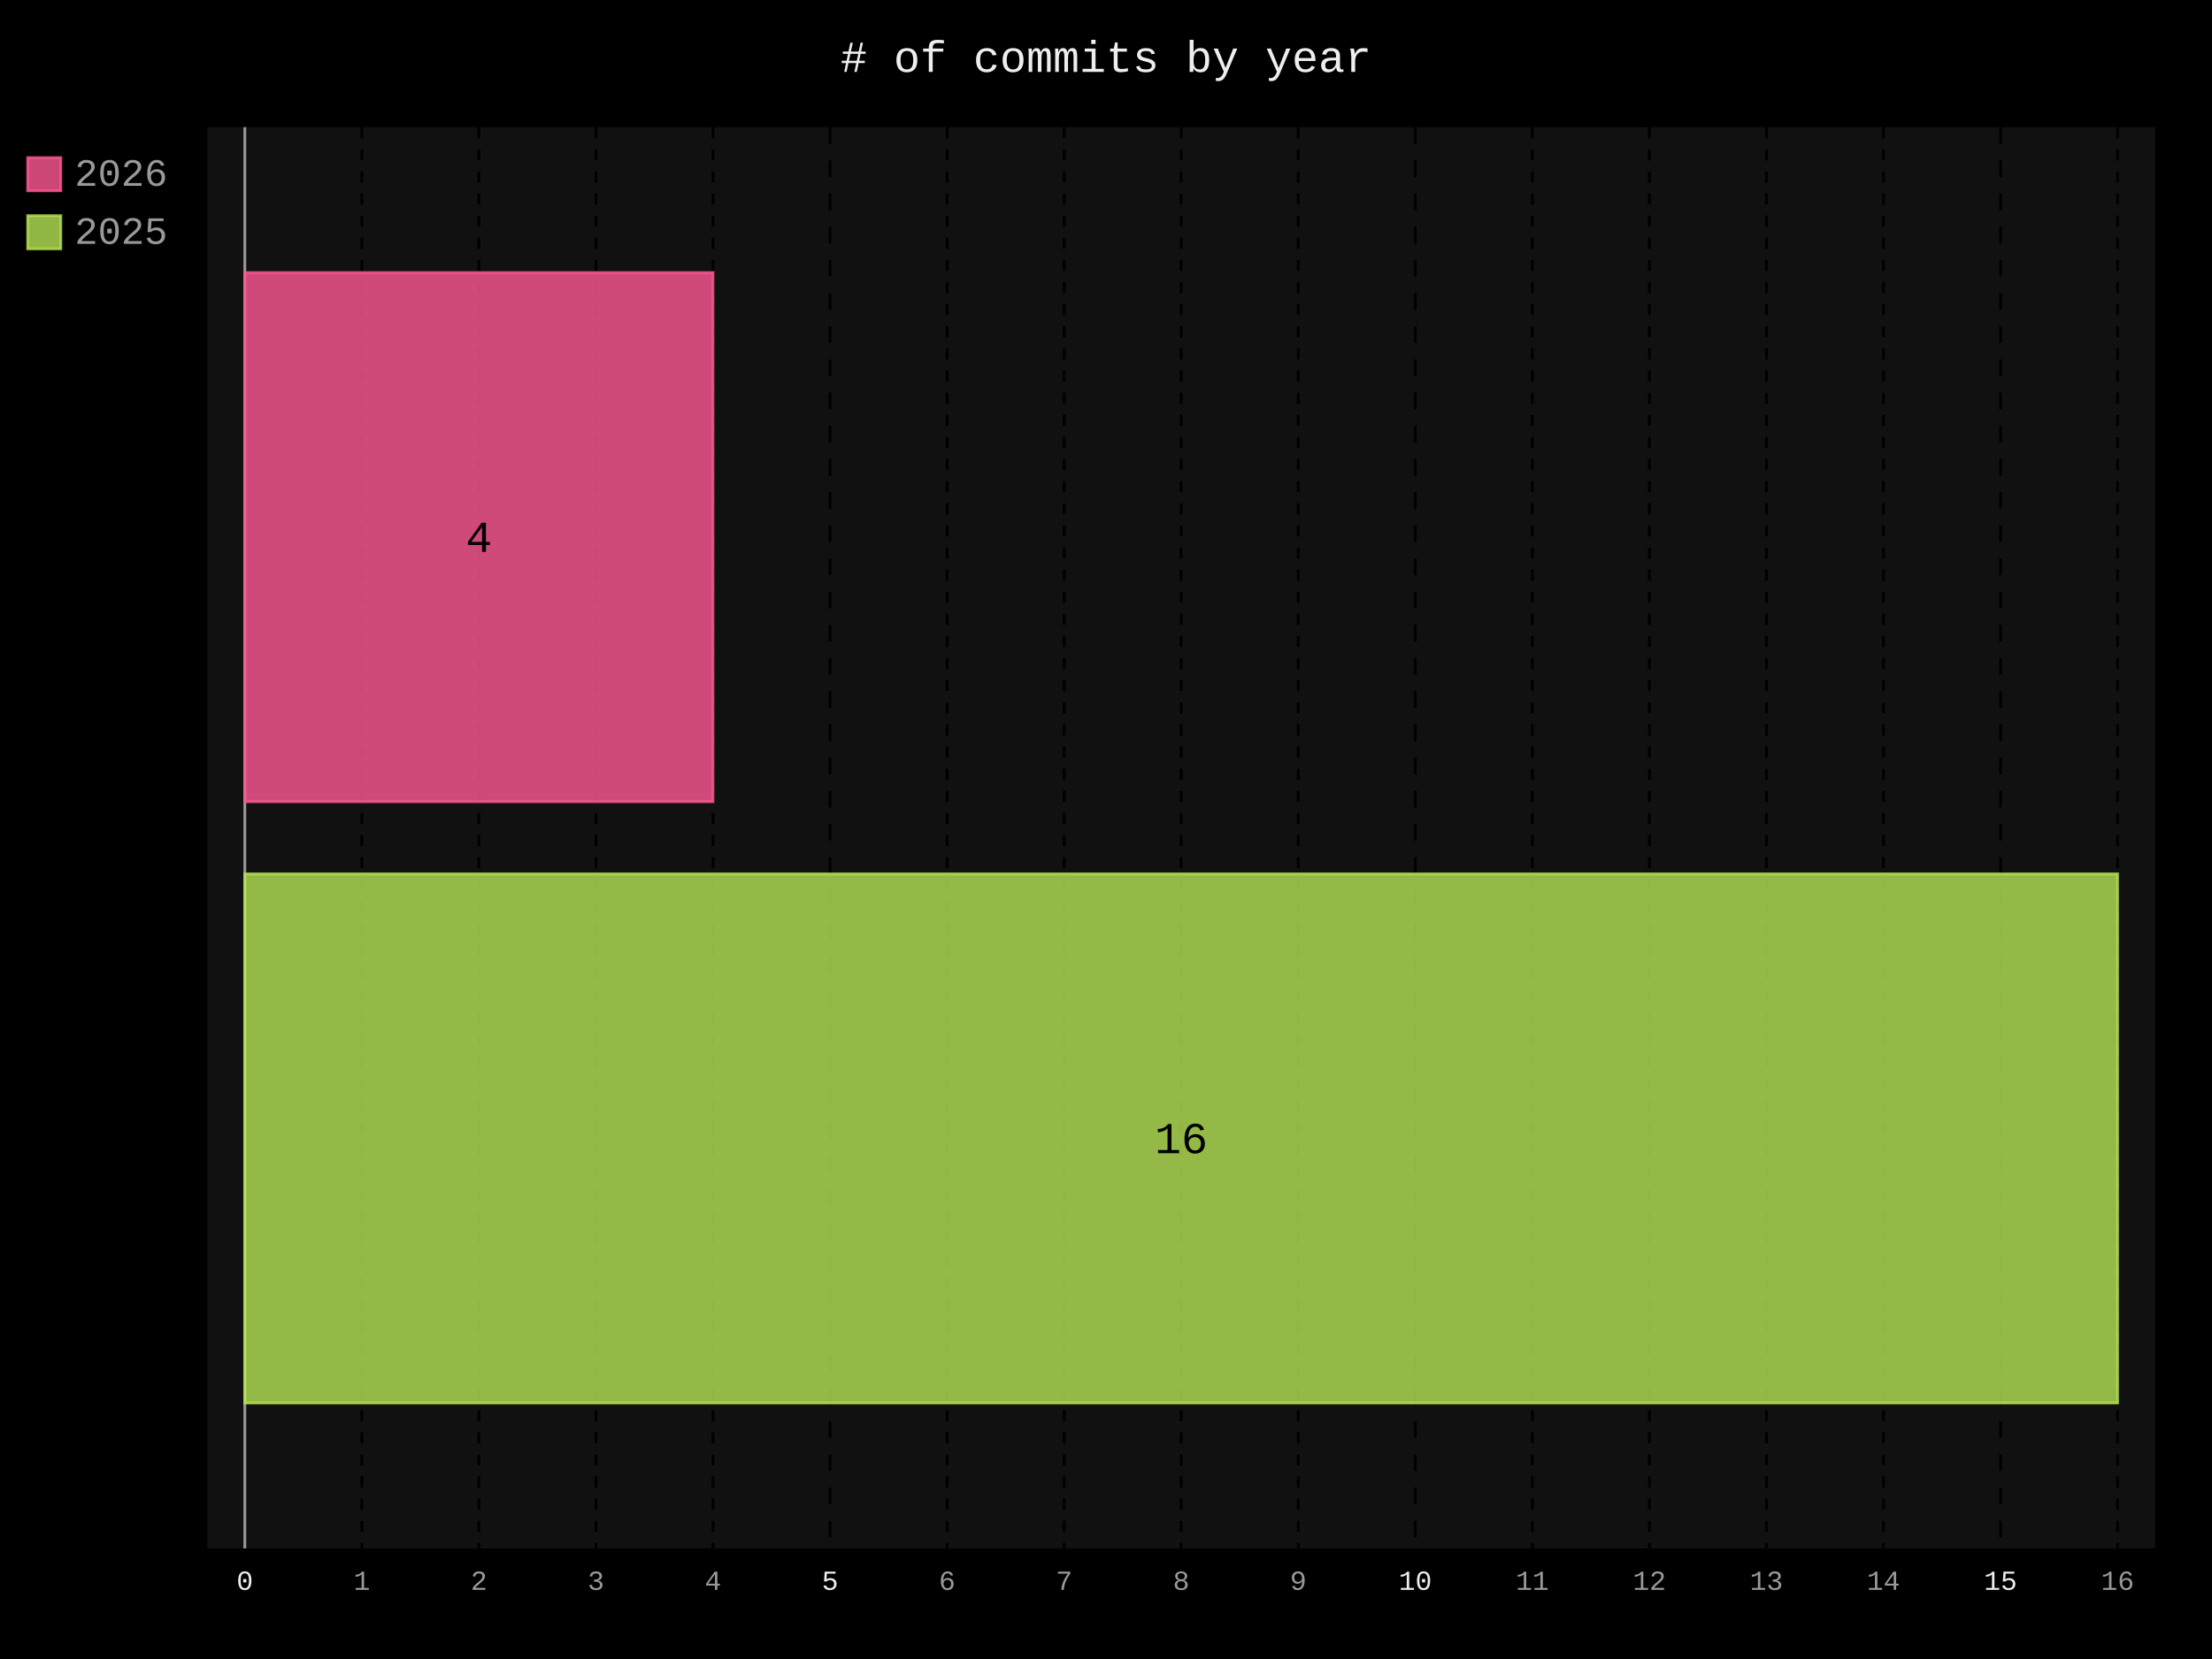
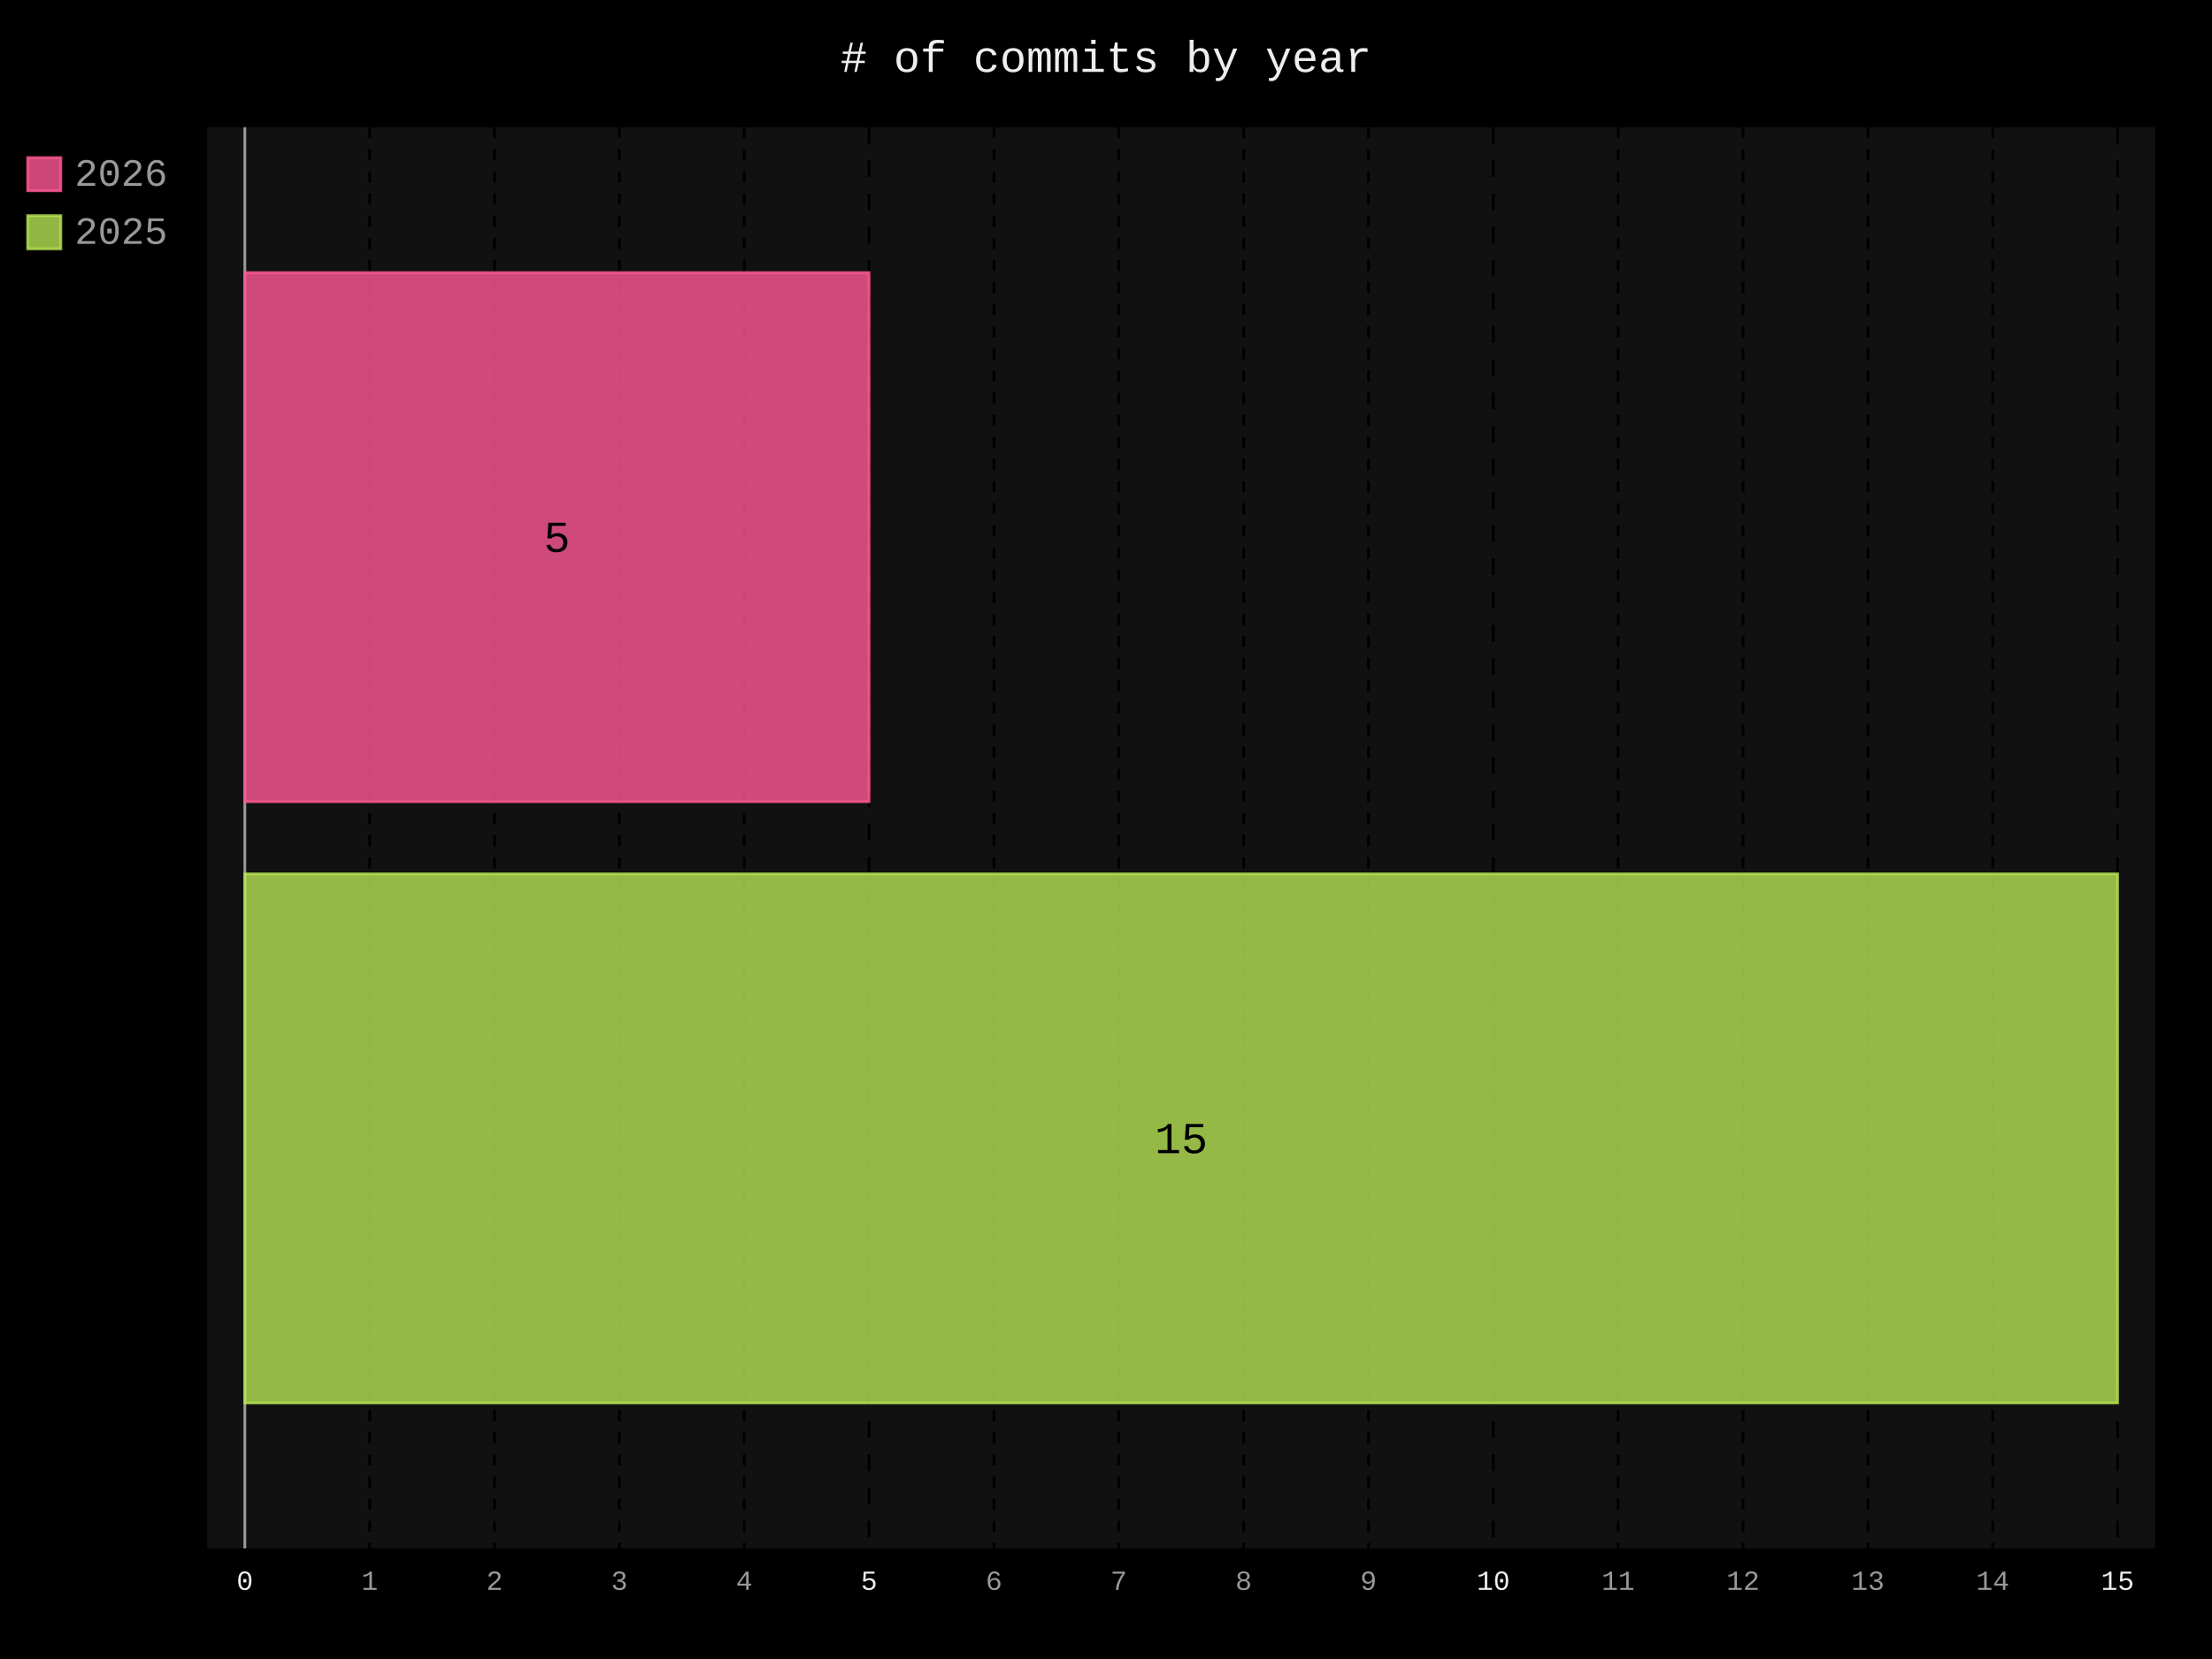
- <svg xmlns="http://www.w3.org/2000/svg" id="chart-471feca3-c8f6-4c0d-9979-290eca3f8a36" class="pygal-chart" viewBox="0 0 800 600">
+ <svg xmlns="http://www.w3.org/2000/svg" id="chart-bb0fb5ec-97e9-4172-bb03-7004a171973d" class="pygal-chart" viewBox="0 0 800 600">
  <defs>
-     <style type="text/css">#chart-471feca3-c8f6-4c0d-9979-290eca3f8a36{-webkit-user-select:none;-webkit-font-smoothing:antialiased;font-family:Consolas,"Liberation Mono",Menlo,Courier,monospace}#chart-471feca3-c8f6-4c0d-9979-290eca3f8a36 .title{font-family:Consolas,"Liberation Mono",Menlo,Courier,monospace;font-size:16px}#chart-471feca3-c8f6-4c0d-9979-290eca3f8a36 .legends .legend text{font-family:Consolas,"Liberation Mono",Menlo,Courier,monospace;font-size:14px}#chart-471feca3-c8f6-4c0d-9979-290eca3f8a36 .axis text{font-family:Consolas,"Liberation Mono",Menlo,Courier,monospace;font-size:10px}#chart-471feca3-c8f6-4c0d-9979-290eca3f8a36 .axis text.major{font-family:Consolas,"Liberation Mono",Menlo,Courier,monospace;font-size:10px}#chart-471feca3-c8f6-4c0d-9979-290eca3f8a36 .text-overlay text.value{font-family:Consolas,"Liberation Mono",Menlo,Courier,monospace;font-size:16px}#chart-471feca3-c8f6-4c0d-9979-290eca3f8a36 .text-overlay text.label{font-family:Consolas,"Liberation Mono",Menlo,Courier,monospace;font-size:10px}#chart-471feca3-c8f6-4c0d-9979-290eca3f8a36 .tooltip{font-family:Consolas,"Liberation Mono",Menlo,Courier,monospace;font-size:14px}#chart-471feca3-c8f6-4c0d-9979-290eca3f8a36 text.no_data{font-family:Consolas,"Liberation Mono",Menlo,Courier,monospace;font-size:64px}
- #chart-471feca3-c8f6-4c0d-9979-290eca3f8a36{background-color:black}#chart-471feca3-c8f6-4c0d-9979-290eca3f8a36 path,#chart-471feca3-c8f6-4c0d-9979-290eca3f8a36 line,#chart-471feca3-c8f6-4c0d-9979-290eca3f8a36 rect,#chart-471feca3-c8f6-4c0d-9979-290eca3f8a36 circle{-webkit-transition:250ms;-moz-transition:250ms;transition:250ms}#chart-471feca3-c8f6-4c0d-9979-290eca3f8a36 .graph &gt; .background{fill:black}#chart-471feca3-c8f6-4c0d-9979-290eca3f8a36 .plot &gt; .background{fill:#111}#chart-471feca3-c8f6-4c0d-9979-290eca3f8a36 .graph{fill:#999}#chart-471feca3-c8f6-4c0d-9979-290eca3f8a36 text.no_data{fill:#eee}#chart-471feca3-c8f6-4c0d-9979-290eca3f8a36 .title{fill:#eee}#chart-471feca3-c8f6-4c0d-9979-290eca3f8a36 .legends .legend text{fill:#999}#chart-471feca3-c8f6-4c0d-9979-290eca3f8a36 .legends .legend:hover text{fill:#eee}#chart-471feca3-c8f6-4c0d-9979-290eca3f8a36 .axis .line{stroke:#eee}#chart-471feca3-c8f6-4c0d-9979-290eca3f8a36 .axis .guide.line{stroke:#555}#chart-471feca3-c8f6-4c0d-9979-290eca3f8a36 .axis .major.line{stroke:#999}#chart-471feca3-c8f6-4c0d-9979-290eca3f8a36 .axis text.major{fill:#eee}#chart-471feca3-c8f6-4c0d-9979-290eca3f8a36 .axis.y .guides:hover .guide.line,#chart-471feca3-c8f6-4c0d-9979-290eca3f8a36 .line-graph .axis.x .guides:hover .guide.line,#chart-471feca3-c8f6-4c0d-9979-290eca3f8a36 .stackedline-graph .axis.x .guides:hover .guide.line,#chart-471feca3-c8f6-4c0d-9979-290eca3f8a36 .xy-graph .axis.x .guides:hover .guide.line{stroke:#eee}#chart-471feca3-c8f6-4c0d-9979-290eca3f8a36 .axis .guides:hover text{fill:#eee}#chart-471feca3-c8f6-4c0d-9979-290eca3f8a36 .reactive{fill-opacity:.8;stroke-opacity:.8;stroke-width:1}#chart-471feca3-c8f6-4c0d-9979-290eca3f8a36 .ci{stroke:#999}#chart-471feca3-c8f6-4c0d-9979-290eca3f8a36 .reactive.active,#chart-471feca3-c8f6-4c0d-9979-290eca3f8a36 .active .reactive{fill-opacity:.4;stroke-opacity:.9;stroke-width:4}#chart-471feca3-c8f6-4c0d-9979-290eca3f8a36 .ci .reactive.active{stroke-width:1.5}#chart-471feca3-c8f6-4c0d-9979-290eca3f8a36 .series text{fill:#eee}#chart-471feca3-c8f6-4c0d-9979-290eca3f8a36 .tooltip rect{fill:#111;stroke:#eee;-webkit-transition:opacity 250ms;-moz-transition:opacity 250ms;transition:opacity 250ms}#chart-471feca3-c8f6-4c0d-9979-290eca3f8a36 .tooltip .label{fill:#999}#chart-471feca3-c8f6-4c0d-9979-290eca3f8a36 .tooltip .label{fill:#999}#chart-471feca3-c8f6-4c0d-9979-290eca3f8a36 .tooltip .legend{font-size:.8em;fill:#555}#chart-471feca3-c8f6-4c0d-9979-290eca3f8a36 .tooltip .x_label{font-size:.6em;fill:#eee}#chart-471feca3-c8f6-4c0d-9979-290eca3f8a36 .tooltip .xlink{font-size:.5em;text-decoration:underline}#chart-471feca3-c8f6-4c0d-9979-290eca3f8a36 .tooltip .value{font-size:1.5em}#chart-471feca3-c8f6-4c0d-9979-290eca3f8a36 .bound{font-size:.5em}#chart-471feca3-c8f6-4c0d-9979-290eca3f8a36 .max-value{font-size:.75em;fill:#555}#chart-471feca3-c8f6-4c0d-9979-290eca3f8a36 .map-element{fill:#111;stroke:#555 !important}#chart-471feca3-c8f6-4c0d-9979-290eca3f8a36 .map-element .reactive{fill-opacity:inherit;stroke-opacity:inherit}#chart-471feca3-c8f6-4c0d-9979-290eca3f8a36 .color-0,#chart-471feca3-c8f6-4c0d-9979-290eca3f8a36 .color-0 a:visited{stroke:#ff5995;fill:#ff5995}#chart-471feca3-c8f6-4c0d-9979-290eca3f8a36 .color-1,#chart-471feca3-c8f6-4c0d-9979-290eca3f8a36 .color-1 a:visited{stroke:#b6e354;fill:#b6e354}#chart-471feca3-c8f6-4c0d-9979-290eca3f8a36 .text-overlay .color-0 text{fill:black}#chart-471feca3-c8f6-4c0d-9979-290eca3f8a36 .text-overlay .color-1 text{fill:black}
- #chart-471feca3-c8f6-4c0d-9979-290eca3f8a36 text.no_data{text-anchor:middle}#chart-471feca3-c8f6-4c0d-9979-290eca3f8a36 .guide.line{fill:none}#chart-471feca3-c8f6-4c0d-9979-290eca3f8a36 .centered{text-anchor:middle}#chart-471feca3-c8f6-4c0d-9979-290eca3f8a36 .title{text-anchor:middle}#chart-471feca3-c8f6-4c0d-9979-290eca3f8a36 .legends .legend text{fill-opacity:1}#chart-471feca3-c8f6-4c0d-9979-290eca3f8a36 .axis.x text{text-anchor:middle}#chart-471feca3-c8f6-4c0d-9979-290eca3f8a36 .axis.x:not(.web) text[transform]{text-anchor:start}#chart-471feca3-c8f6-4c0d-9979-290eca3f8a36 .axis.x:not(.web) text[transform].backwards{text-anchor:end}#chart-471feca3-c8f6-4c0d-9979-290eca3f8a36 .axis.y text{text-anchor:end}#chart-471feca3-c8f6-4c0d-9979-290eca3f8a36 .axis.y text[transform].backwards{text-anchor:start}#chart-471feca3-c8f6-4c0d-9979-290eca3f8a36 .axis.y2 text{text-anchor:start}#chart-471feca3-c8f6-4c0d-9979-290eca3f8a36 .axis.y2 text[transform].backwards{text-anchor:end}#chart-471feca3-c8f6-4c0d-9979-290eca3f8a36 .axis .guide.line{stroke-dasharray:4,4;stroke:black}#chart-471feca3-c8f6-4c0d-9979-290eca3f8a36 .axis .major.guide.line{stroke-dasharray:6,6;stroke:black}#chart-471feca3-c8f6-4c0d-9979-290eca3f8a36 .horizontal .axis.y .guide.line,#chart-471feca3-c8f6-4c0d-9979-290eca3f8a36 .horizontal .axis.y2 .guide.line,#chart-471feca3-c8f6-4c0d-9979-290eca3f8a36 .vertical .axis.x .guide.line{opacity:0}#chart-471feca3-c8f6-4c0d-9979-290eca3f8a36 .horizontal .axis.always_show .guide.line,#chart-471feca3-c8f6-4c0d-9979-290eca3f8a36 .vertical .axis.always_show .guide.line{opacity:1 !important}#chart-471feca3-c8f6-4c0d-9979-290eca3f8a36 .axis.y .guides:hover .guide.line,#chart-471feca3-c8f6-4c0d-9979-290eca3f8a36 .axis.y2 .guides:hover .guide.line,#chart-471feca3-c8f6-4c0d-9979-290eca3f8a36 .axis.x .guides:hover .guide.line{opacity:1}#chart-471feca3-c8f6-4c0d-9979-290eca3f8a36 .axis .guides:hover text{opacity:1}#chart-471feca3-c8f6-4c0d-9979-290eca3f8a36 .nofill{fill:none}#chart-471feca3-c8f6-4c0d-9979-290eca3f8a36 .subtle-fill{fill-opacity:.2}#chart-471feca3-c8f6-4c0d-9979-290eca3f8a36 .dot{stroke-width:1px;fill-opacity:1;stroke-opacity:1}#chart-471feca3-c8f6-4c0d-9979-290eca3f8a36 .dot.active{stroke-width:5px}#chart-471feca3-c8f6-4c0d-9979-290eca3f8a36 .dot.negative{fill:transparent}#chart-471feca3-c8f6-4c0d-9979-290eca3f8a36 text,#chart-471feca3-c8f6-4c0d-9979-290eca3f8a36 tspan{stroke:none !important}#chart-471feca3-c8f6-4c0d-9979-290eca3f8a36 .series text.active{opacity:1}#chart-471feca3-c8f6-4c0d-9979-290eca3f8a36 .tooltip rect{fill-opacity:.95;stroke-width:.5}#chart-471feca3-c8f6-4c0d-9979-290eca3f8a36 .tooltip text{fill-opacity:1}#chart-471feca3-c8f6-4c0d-9979-290eca3f8a36 .showable{visibility:hidden}#chart-471feca3-c8f6-4c0d-9979-290eca3f8a36 .showable.shown{visibility:visible}#chart-471feca3-c8f6-4c0d-9979-290eca3f8a36 .gauge-background{fill:rgba(229,229,229,1);stroke:none}#chart-471feca3-c8f6-4c0d-9979-290eca3f8a36 .bg-lines{stroke:black;stroke-width:2px}</style>
+     <style type="text/css">#chart-bb0fb5ec-97e9-4172-bb03-7004a171973d{-webkit-user-select:none;-webkit-font-smoothing:antialiased;font-family:Consolas,"Liberation Mono",Menlo,Courier,monospace}#chart-bb0fb5ec-97e9-4172-bb03-7004a171973d .title{font-family:Consolas,"Liberation Mono",Menlo,Courier,monospace;font-size:16px}#chart-bb0fb5ec-97e9-4172-bb03-7004a171973d .legends .legend text{font-family:Consolas,"Liberation Mono",Menlo,Courier,monospace;font-size:14px}#chart-bb0fb5ec-97e9-4172-bb03-7004a171973d .axis text{font-family:Consolas,"Liberation Mono",Menlo,Courier,monospace;font-size:10px}#chart-bb0fb5ec-97e9-4172-bb03-7004a171973d .axis text.major{font-family:Consolas,"Liberation Mono",Menlo,Courier,monospace;font-size:10px}#chart-bb0fb5ec-97e9-4172-bb03-7004a171973d .text-overlay text.value{font-family:Consolas,"Liberation Mono",Menlo,Courier,monospace;font-size:16px}#chart-bb0fb5ec-97e9-4172-bb03-7004a171973d .text-overlay text.label{font-family:Consolas,"Liberation Mono",Menlo,Courier,monospace;font-size:10px}#chart-bb0fb5ec-97e9-4172-bb03-7004a171973d .tooltip{font-family:Consolas,"Liberation Mono",Menlo,Courier,monospace;font-size:14px}#chart-bb0fb5ec-97e9-4172-bb03-7004a171973d text.no_data{font-family:Consolas,"Liberation Mono",Menlo,Courier,monospace;font-size:64px}
+ #chart-bb0fb5ec-97e9-4172-bb03-7004a171973d{background-color:black}#chart-bb0fb5ec-97e9-4172-bb03-7004a171973d path,#chart-bb0fb5ec-97e9-4172-bb03-7004a171973d line,#chart-bb0fb5ec-97e9-4172-bb03-7004a171973d rect,#chart-bb0fb5ec-97e9-4172-bb03-7004a171973d circle{-webkit-transition:250ms;-moz-transition:250ms;transition:250ms}#chart-bb0fb5ec-97e9-4172-bb03-7004a171973d .graph &gt; .background{fill:black}#chart-bb0fb5ec-97e9-4172-bb03-7004a171973d .plot &gt; .background{fill:#111}#chart-bb0fb5ec-97e9-4172-bb03-7004a171973d .graph{fill:#999}#chart-bb0fb5ec-97e9-4172-bb03-7004a171973d text.no_data{fill:#eee}#chart-bb0fb5ec-97e9-4172-bb03-7004a171973d .title{fill:#eee}#chart-bb0fb5ec-97e9-4172-bb03-7004a171973d .legends .legend text{fill:#999}#chart-bb0fb5ec-97e9-4172-bb03-7004a171973d .legends .legend:hover text{fill:#eee}#chart-bb0fb5ec-97e9-4172-bb03-7004a171973d .axis .line{stroke:#eee}#chart-bb0fb5ec-97e9-4172-bb03-7004a171973d .axis .guide.line{stroke:#555}#chart-bb0fb5ec-97e9-4172-bb03-7004a171973d .axis .major.line{stroke:#999}#chart-bb0fb5ec-97e9-4172-bb03-7004a171973d .axis text.major{fill:#eee}#chart-bb0fb5ec-97e9-4172-bb03-7004a171973d .axis.y .guides:hover .guide.line,#chart-bb0fb5ec-97e9-4172-bb03-7004a171973d .line-graph .axis.x .guides:hover .guide.line,#chart-bb0fb5ec-97e9-4172-bb03-7004a171973d .stackedline-graph .axis.x .guides:hover .guide.line,#chart-bb0fb5ec-97e9-4172-bb03-7004a171973d .xy-graph .axis.x .guides:hover .guide.line{stroke:#eee}#chart-bb0fb5ec-97e9-4172-bb03-7004a171973d .axis .guides:hover text{fill:#eee}#chart-bb0fb5ec-97e9-4172-bb03-7004a171973d .reactive{fill-opacity:.8;stroke-opacity:.8;stroke-width:1}#chart-bb0fb5ec-97e9-4172-bb03-7004a171973d .ci{stroke:#999}#chart-bb0fb5ec-97e9-4172-bb03-7004a171973d .reactive.active,#chart-bb0fb5ec-97e9-4172-bb03-7004a171973d .active .reactive{fill-opacity:.4;stroke-opacity:.9;stroke-width:4}#chart-bb0fb5ec-97e9-4172-bb03-7004a171973d .ci .reactive.active{stroke-width:1.5}#chart-bb0fb5ec-97e9-4172-bb03-7004a171973d .series text{fill:#eee}#chart-bb0fb5ec-97e9-4172-bb03-7004a171973d .tooltip rect{fill:#111;stroke:#eee;-webkit-transition:opacity 250ms;-moz-transition:opacity 250ms;transition:opacity 250ms}#chart-bb0fb5ec-97e9-4172-bb03-7004a171973d .tooltip .label{fill:#999}#chart-bb0fb5ec-97e9-4172-bb03-7004a171973d .tooltip .label{fill:#999}#chart-bb0fb5ec-97e9-4172-bb03-7004a171973d .tooltip .legend{font-size:.8em;fill:#555}#chart-bb0fb5ec-97e9-4172-bb03-7004a171973d .tooltip .x_label{font-size:.6em;fill:#eee}#chart-bb0fb5ec-97e9-4172-bb03-7004a171973d .tooltip .xlink{font-size:.5em;text-decoration:underline}#chart-bb0fb5ec-97e9-4172-bb03-7004a171973d .tooltip .value{font-size:1.5em}#chart-bb0fb5ec-97e9-4172-bb03-7004a171973d .bound{font-size:.5em}#chart-bb0fb5ec-97e9-4172-bb03-7004a171973d .max-value{font-size:.75em;fill:#555}#chart-bb0fb5ec-97e9-4172-bb03-7004a171973d .map-element{fill:#111;stroke:#555 !important}#chart-bb0fb5ec-97e9-4172-bb03-7004a171973d .map-element .reactive{fill-opacity:inherit;stroke-opacity:inherit}#chart-bb0fb5ec-97e9-4172-bb03-7004a171973d .color-0,#chart-bb0fb5ec-97e9-4172-bb03-7004a171973d .color-0 a:visited{stroke:#ff5995;fill:#ff5995}#chart-bb0fb5ec-97e9-4172-bb03-7004a171973d .color-1,#chart-bb0fb5ec-97e9-4172-bb03-7004a171973d .color-1 a:visited{stroke:#b6e354;fill:#b6e354}#chart-bb0fb5ec-97e9-4172-bb03-7004a171973d .text-overlay .color-0 text{fill:black}#chart-bb0fb5ec-97e9-4172-bb03-7004a171973d .text-overlay .color-1 text{fill:black}
+ #chart-bb0fb5ec-97e9-4172-bb03-7004a171973d text.no_data{text-anchor:middle}#chart-bb0fb5ec-97e9-4172-bb03-7004a171973d .guide.line{fill:none}#chart-bb0fb5ec-97e9-4172-bb03-7004a171973d .centered{text-anchor:middle}#chart-bb0fb5ec-97e9-4172-bb03-7004a171973d .title{text-anchor:middle}#chart-bb0fb5ec-97e9-4172-bb03-7004a171973d .legends .legend text{fill-opacity:1}#chart-bb0fb5ec-97e9-4172-bb03-7004a171973d .axis.x text{text-anchor:middle}#chart-bb0fb5ec-97e9-4172-bb03-7004a171973d .axis.x:not(.web) text[transform]{text-anchor:start}#chart-bb0fb5ec-97e9-4172-bb03-7004a171973d .axis.x:not(.web) text[transform].backwards{text-anchor:end}#chart-bb0fb5ec-97e9-4172-bb03-7004a171973d .axis.y text{text-anchor:end}#chart-bb0fb5ec-97e9-4172-bb03-7004a171973d .axis.y text[transform].backwards{text-anchor:start}#chart-bb0fb5ec-97e9-4172-bb03-7004a171973d .axis.y2 text{text-anchor:start}#chart-bb0fb5ec-97e9-4172-bb03-7004a171973d .axis.y2 text[transform].backwards{text-anchor:end}#chart-bb0fb5ec-97e9-4172-bb03-7004a171973d .axis .guide.line{stroke-dasharray:4,4;stroke:black}#chart-bb0fb5ec-97e9-4172-bb03-7004a171973d .axis .major.guide.line{stroke-dasharray:6,6;stroke:black}#chart-bb0fb5ec-97e9-4172-bb03-7004a171973d .horizontal .axis.y .guide.line,#chart-bb0fb5ec-97e9-4172-bb03-7004a171973d .horizontal .axis.y2 .guide.line,#chart-bb0fb5ec-97e9-4172-bb03-7004a171973d .vertical .axis.x .guide.line{opacity:0}#chart-bb0fb5ec-97e9-4172-bb03-7004a171973d .horizontal .axis.always_show .guide.line,#chart-bb0fb5ec-97e9-4172-bb03-7004a171973d .vertical .axis.always_show .guide.line{opacity:1 !important}#chart-bb0fb5ec-97e9-4172-bb03-7004a171973d .axis.y .guides:hover .guide.line,#chart-bb0fb5ec-97e9-4172-bb03-7004a171973d .axis.y2 .guides:hover .guide.line,#chart-bb0fb5ec-97e9-4172-bb03-7004a171973d .axis.x .guides:hover .guide.line{opacity:1}#chart-bb0fb5ec-97e9-4172-bb03-7004a171973d .axis .guides:hover text{opacity:1}#chart-bb0fb5ec-97e9-4172-bb03-7004a171973d .nofill{fill:none}#chart-bb0fb5ec-97e9-4172-bb03-7004a171973d .subtle-fill{fill-opacity:.2}#chart-bb0fb5ec-97e9-4172-bb03-7004a171973d .dot{stroke-width:1px;fill-opacity:1;stroke-opacity:1}#chart-bb0fb5ec-97e9-4172-bb03-7004a171973d .dot.active{stroke-width:5px}#chart-bb0fb5ec-97e9-4172-bb03-7004a171973d .dot.negative{fill:transparent}#chart-bb0fb5ec-97e9-4172-bb03-7004a171973d text,#chart-bb0fb5ec-97e9-4172-bb03-7004a171973d tspan{stroke:none !important}#chart-bb0fb5ec-97e9-4172-bb03-7004a171973d .series text.active{opacity:1}#chart-bb0fb5ec-97e9-4172-bb03-7004a171973d .tooltip rect{fill-opacity:.95;stroke-width:.5}#chart-bb0fb5ec-97e9-4172-bb03-7004a171973d .tooltip text{fill-opacity:1}#chart-bb0fb5ec-97e9-4172-bb03-7004a171973d .showable{visibility:hidden}#chart-bb0fb5ec-97e9-4172-bb03-7004a171973d .showable.shown{visibility:visible}#chart-bb0fb5ec-97e9-4172-bb03-7004a171973d .gauge-background{fill:rgba(229,229,229,1);stroke:none}#chart-bb0fb5ec-97e9-4172-bb03-7004a171973d .bg-lines{stroke:black;stroke-width:2px}</style>
  </defs>
  <g class="graph horizontalbar-graph horizontal">
    <rect x="0" y="0" width="800" height="600" class="background" />
    <g transform="translate(75, 46)" class="plot">
      <rect x="0" y="0" width="704.4" height="514" class="background" />
      <g class="axis x always_show">
        <g class="guides">
          <path d="M13.546 0 v514" class="axis major line" />
          <text x="13.546" y="529.0" class="major">0</text>
        </g>
        <g class="guides">
-           <path d="M55.878 0 v514" class="guide line" />
-           <text x="55.878" y="529.0" class="">1</text>
+           <path d="M58.7 0 v514" class="guide line" />
+           <text x="58.7" y="529.0" class="">1</text>
        </g>
        <g class="guides">
-           <path d="M98.21 0 v514" class="guide line" />
-           <text x="98.21" y="529.0" class="">2</text>
+           <path d="M103.854 0 v514" class="guide line" />
+           <text x="103.854" y="529.0" class="">2</text>
        </g>
        <g class="guides">
-           <path d="M140.541 0 v514" class="guide line" />
-           <text x="140.541" y="529.0" class="">3</text>
+           <path d="M149.008 0 v514" class="guide line" />
+           <text x="149.008" y="529.0" class="">3</text>
        </g>
        <g class="guides">
-           <path d="M182.873 0 v514" class="guide line" />
-           <text x="182.873" y="529.0" class="">4</text>
+           <path d="M194.162 0 v514" class="guide line" />
+           <text x="194.162" y="529.0" class="">4</text>
        </g>
        <g class="guides">
-           <path d="M225.205 0 v514" class="major guide line" />
-           <text x="225.205" y="529.0" class="major">5</text>
+           <path d="M239.315 0 v514" class="major guide line" />
+           <text x="239.315" y="529.0" class="major">5</text>
        </g>
        <g class="guides">
-           <path d="M267.537 0 v514" class="guide line" />
-           <text x="267.537" y="529.0" class="">6</text>
+           <path d="M284.469 0 v514" class="guide line" />
+           <text x="284.469" y="529.0" class="">6</text>
        </g>
        <g class="guides">
-           <path d="M309.868 0 v514" class="guide line" />
-           <text x="309.868" y="529.0" class="">7</text>
+           <path d="M329.623 0 v514" class="guide line" />
+           <text x="329.623" y="529.0" class="">7</text>
        </g>
        <g class="guides">
-           <path d="M352.2 0 v514" class="guide line" />
-           <text x="352.2" y="529.0" class="">8</text>
+           <path d="M374.777 0 v514" class="guide line" />
+           <text x="374.777" y="529.0" class="">8</text>
        </g>
        <g class="guides">
-           <path d="M394.532 0 v514" class="guide line" />
-           <text x="394.532" y="529.0" class="">9</text>
+           <path d="M419.931 0 v514" class="guide line" />
+           <text x="419.931" y="529.0" class="">9</text>
        </g>
        <g class="guides">
-           <path d="M436.863 0 v514" class="major guide line" />
-           <text x="436.863" y="529.0" class="major">10</text>
+           <path d="M465.085 0 v514" class="major guide line" />
+           <text x="465.085" y="529.0" class="major">10</text>
        </g>
        <g class="guides">
-           <path d="M479.195 0 v514" class="guide line" />
-           <text x="479.195" y="529.0" class="">11</text>
+           <path d="M510.238 0 v514" class="guide line" />
+           <text x="510.238" y="529.0" class="">11</text>
        </g>
        <g class="guides">
-           <path d="M521.527 0 v514" class="guide line" />
-           <text x="521.527" y="529.0" class="">12</text>
+           <path d="M555.392 0 v514" class="guide line" />
+           <text x="555.392" y="529.0" class="">12</text>
        </g>
        <g class="guides">
-           <path d="M563.859 0 v514" class="guide line" />
-           <text x="563.859" y="529.0" class="">13</text>
+           <path d="M600.546 0 v514" class="guide line" />
+           <text x="600.546" y="529.0" class="">13</text>
        </g>
        <g class="guides">
-           <path d="M606.19 0 v514" class="guide line" />
-           <text x="606.19" y="529.0" class="">14</text>
+           <path d="M645.7 0 v514" class="guide line" />
+           <text x="645.7" y="529.0" class="">14</text>
        </g>
        <g class="guides">
-           <path d="M648.522 0 v514" class="major guide line" />
-           <text x="648.522" y="529.0" class="major">15</text>
-         </g>
-         <g class="guides">
-           <path d="M690.854 0 v514" class="guide line" />
-           <text x="690.854" y="529.0" class="">16</text>
+           <path d="M690.854 0 v514" class="major guide line" />
+           <text x="690.854" y="529.0" class="major">15</text>
        </g>
      </g>
      <g class="series serie-1 color-1">
        <g class="bars">
          <g class="bar">
            <rect x="13.546" y="270.048" rx="0" ry="0" width="677.308" height="191.366" class="rect reactive tooltip-trigger" />
          </g>
        </g>
      </g>
      <g class="series serie-0 color-0">
        <g class="bars">
          <g class="bar">
-             <rect x="13.546" y="52.586" rx="0" ry="0" width="169.327" height="191.366" class="rect reactive tooltip-trigger" />
+             <rect x="13.546" y="52.586" rx="0" ry="0" width="225.769" height="191.366" class="rect reactive tooltip-trigger" />
          </g>
        </g>
      </g>
    </g>
    <g class="titles">
      <text x="400.0" y="26" class="title plot_title"># of commits by year</text>
    </g>
    <g transform="translate(75, 46)" class="plot overlay">
      <g class="series serie-1 color-1" />
      <g class="series serie-0 color-0" />
    </g>
    <g transform="translate(75, 46)" class="plot text-overlay">
      <g class="series serie-1 color-1">
-         <text text-anchor="middle" x="352.2" y="371.064" class="value">16</text>
+         <text text-anchor="middle" x="352.2" y="371.064" class="value">15</text>
      </g>
      <g class="series serie-0 color-0">
-         <text text-anchor="middle" x="98.21" y="153.603" class="value">4</text>
+         <text text-anchor="middle" x="126.431" y="153.603" class="value">5</text>
      </g>
    </g>
    <g transform="translate(75, 46)" class="plot tooltip-overlay">
      <g transform="translate(0 0)" style="opacity: 0" class="tooltip">
        <rect rx="0" ry="0" width="0" height="0" class="tooltip-box" />
        <g class="text" />
      </g>
    </g>
    <g transform="translate(10, 56)" class="legends">
      <g id="activate-serie-0" class="legend reactive activate-serie">
        <rect x="0.0" y="1.0" width="12" height="12" class="color-0 reactive" />
        <text x="17.0" y="11.2">2026</text>
      </g>
      <g id="activate-serie-1" class="legend reactive activate-serie">
        <rect x="0.0" y="22.0" width="12" height="12" class="color-1 reactive" />
        <text x="17.0" y="32.2">2025</text>
      </g>
    </g>
    <g transform="translate(790, 56)" class="legends" />
  </g>
</svg>
